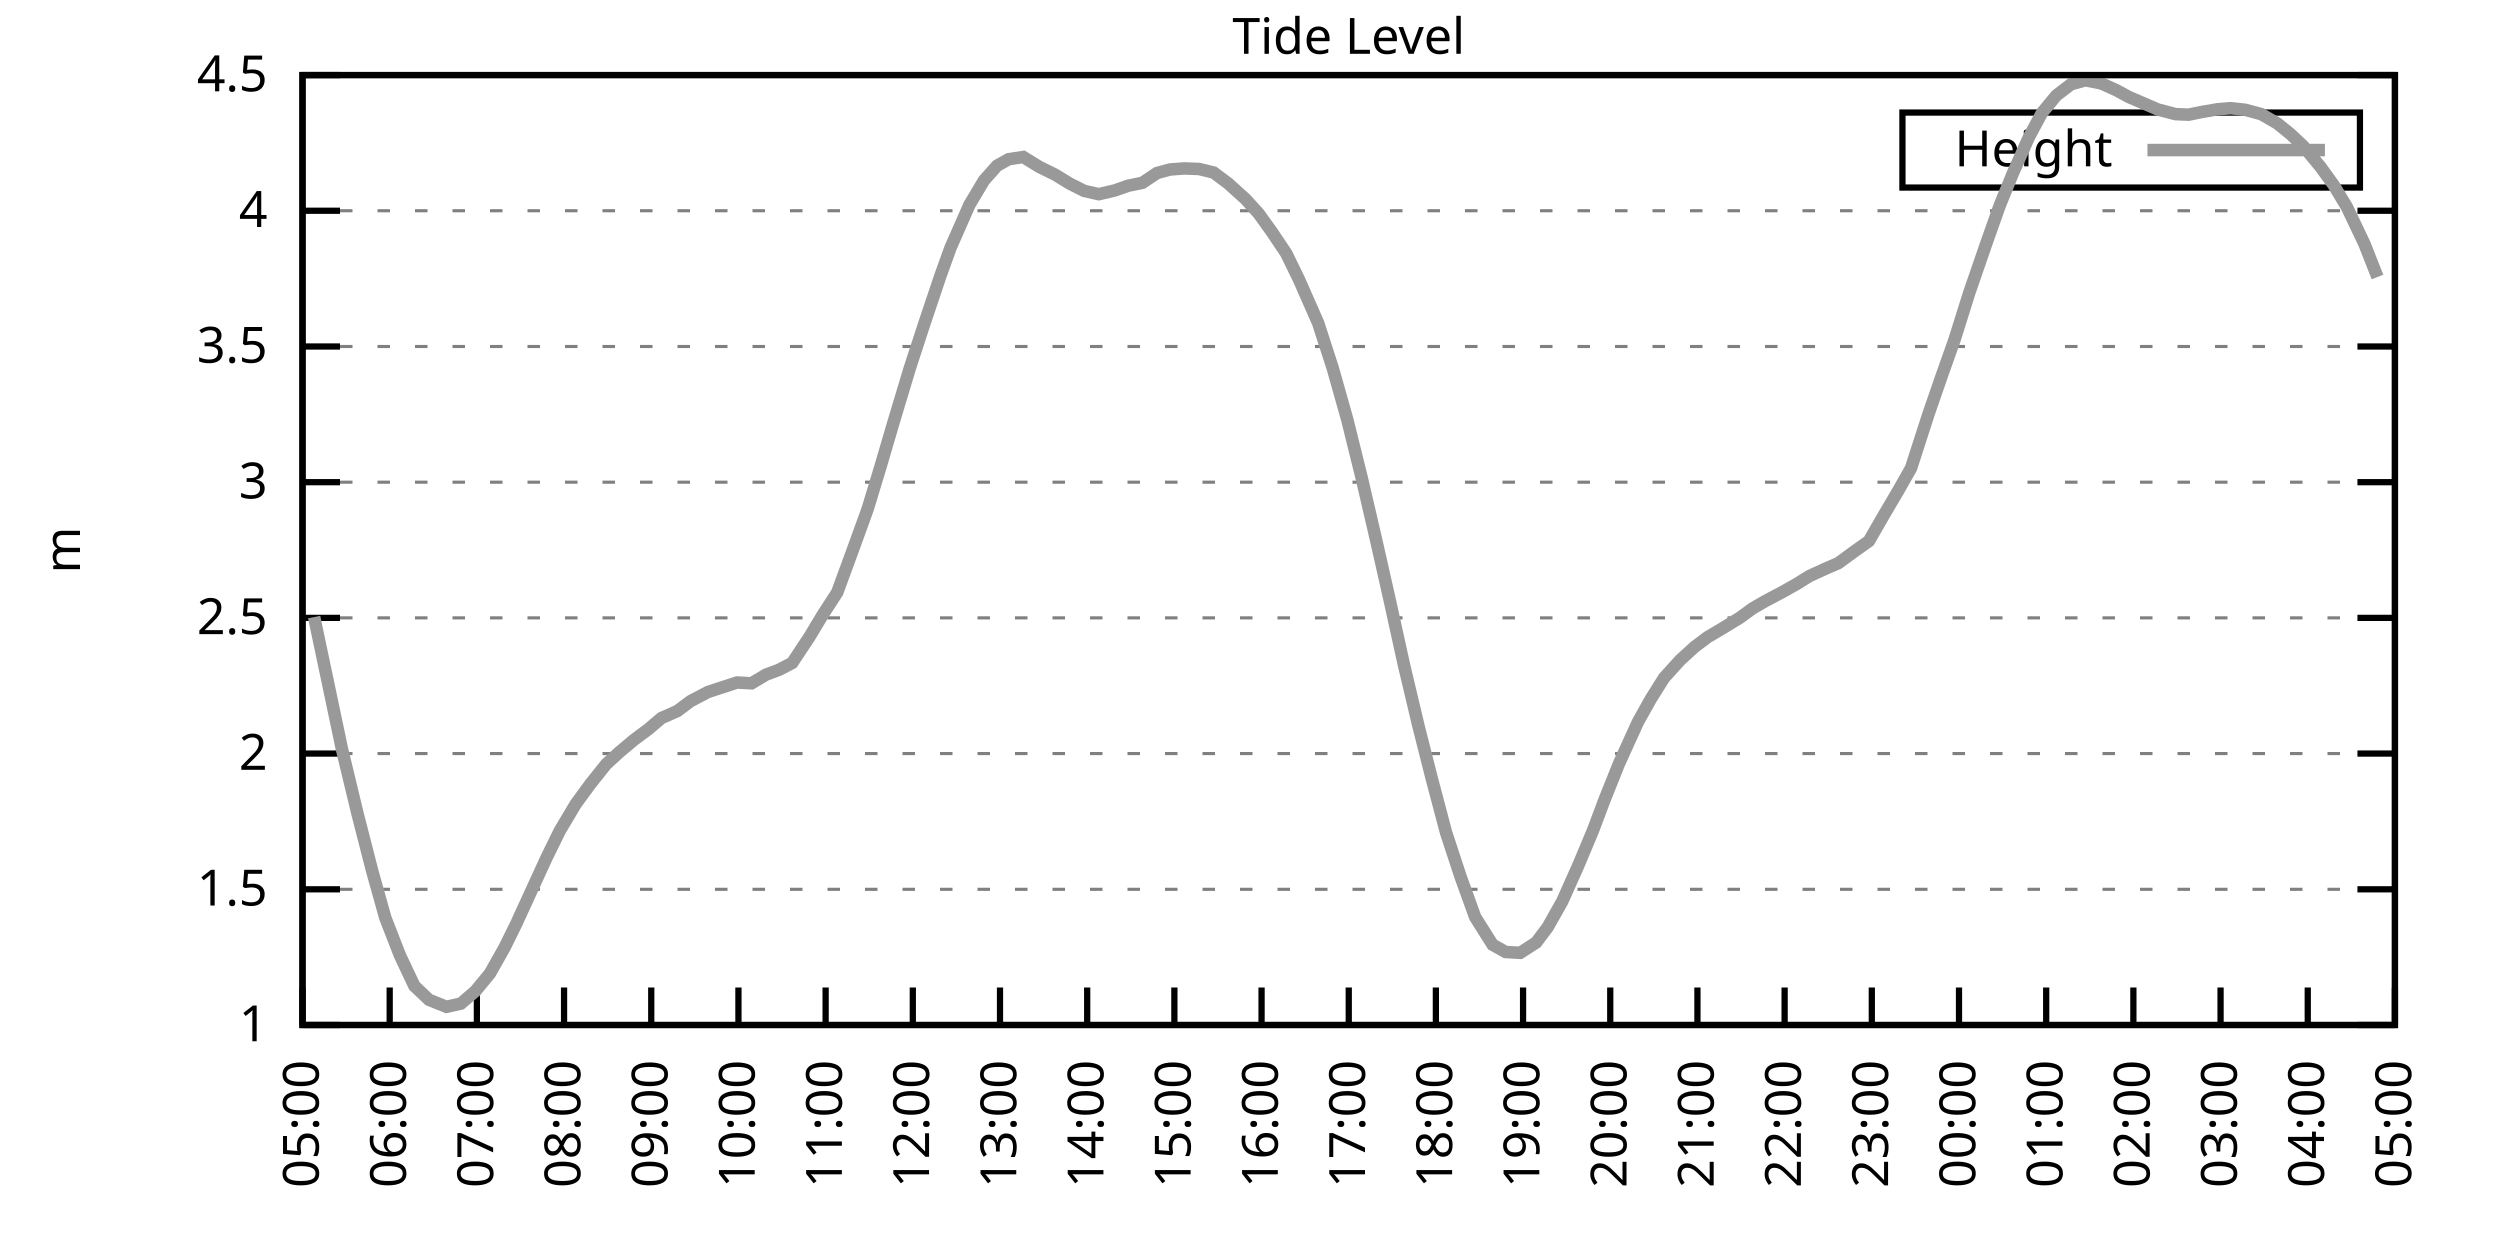
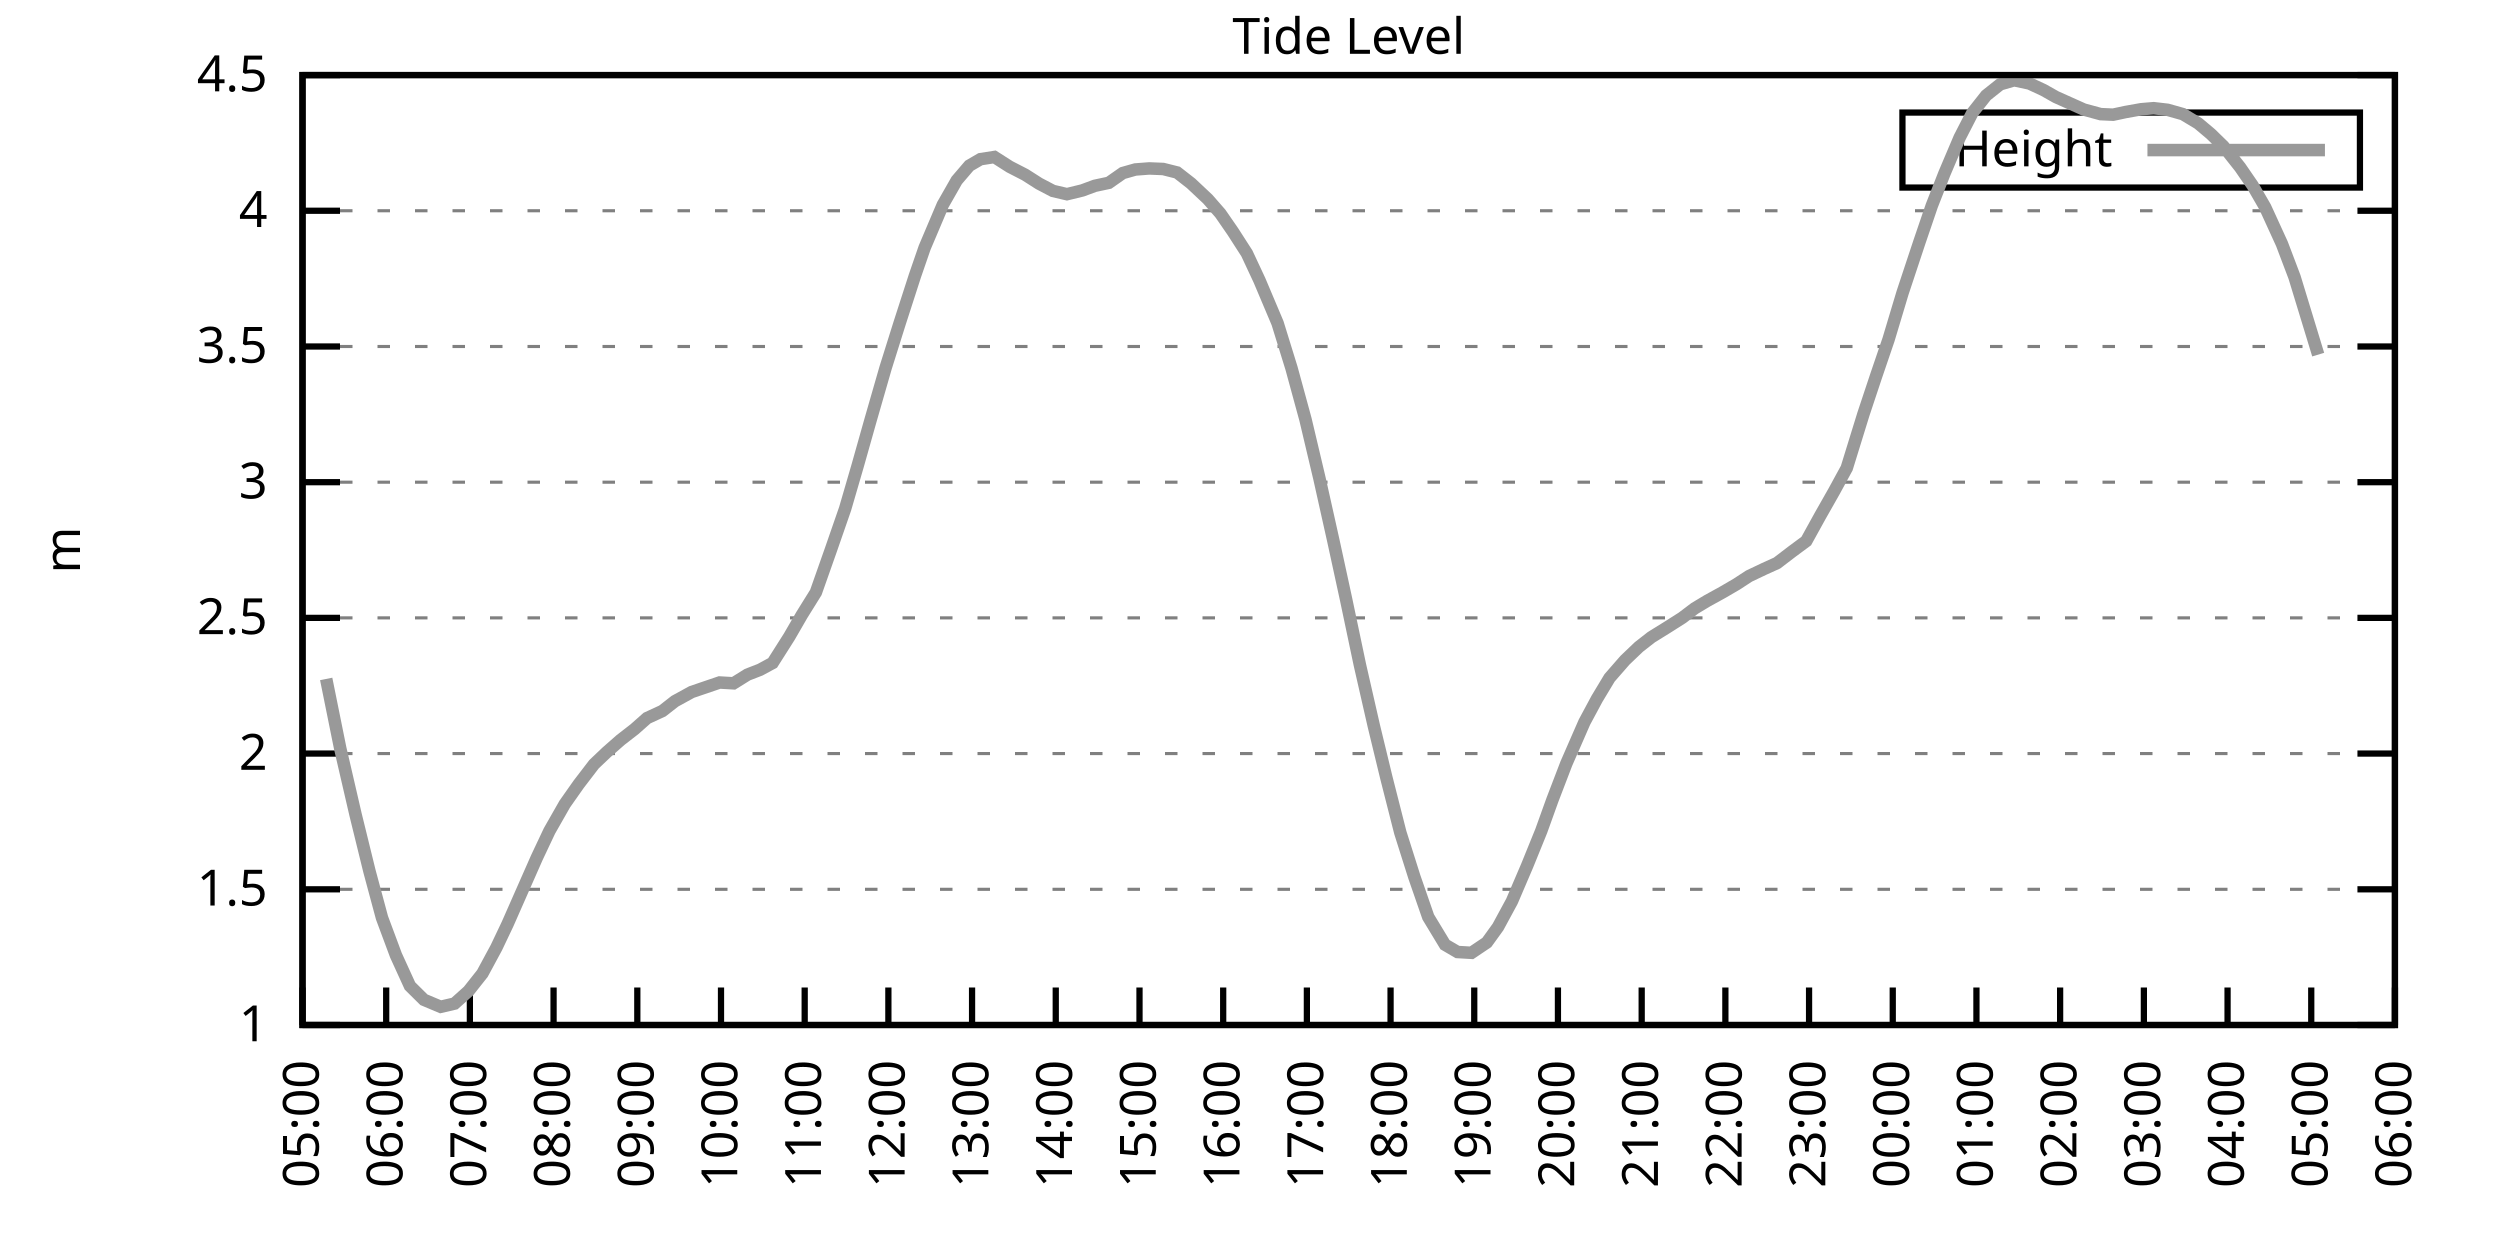
<svg xmlns="http://www.w3.org/2000/svg" xmlns:xlink="http://www.w3.org/1999/xlink" width="400" height="200" viewBox="0 0 400 200">
  <g id="gnuplot_canvas">
    <rect x="0" y="0" width="400" height="200" fill="none" />
    <defs>
      <circle id="gpDot" r="0.5" stroke-width="0.5" stroke="currentColor" />
      <path id="gpPt0" stroke-width="0.333" stroke="currentColor" d="M-1,0 h2 M0,-1 v2" />
      <path id="gpPt1" stroke-width="0.333" stroke="currentColor" d="M-1,-1 L1,1 M1,-1 L-1,1" />
      <path id="gpPt2" stroke-width="0.333" stroke="currentColor" d="M-1,0 L1,0 M0,-1 L0,1 M-1,-1 L1,1 M-1,1 L1,-1" />
      <rect id="gpPt3" stroke-width="0.333" stroke="currentColor" x="-1" y="-1" width="2" height="2" />
      <rect id="gpPt4" stroke-width="0.333" stroke="currentColor" fill="currentColor" x="-1" y="-1" width="2" height="2" />
      <circle id="gpPt5" stroke-width="0.333" stroke="currentColor" cx="0" cy="0" r="1" />
      <use xlink:href="#gpPt5" id="gpPt6" fill="currentColor" stroke="none" />
      <path id="gpPt7" stroke-width="0.333" stroke="currentColor" d="M0,-1.33 L-1.33,0.67 L1.33,0.67 z" />
      <use xlink:href="#gpPt7" id="gpPt8" fill="currentColor" stroke="none" />
      <use xlink:href="#gpPt7" id="gpPt9" stroke="currentColor" transform="rotate(180)" />
      <use xlink:href="#gpPt9" id="gpPt10" fill="currentColor" stroke="none" />
      <use xlink:href="#gpPt3" id="gpPt11" stroke="currentColor" transform="rotate(45)" />
      <use xlink:href="#gpPt11" id="gpPt12" fill="currentColor" stroke="none" />
      <path id="gpPt13" stroke-width="0.333" stroke="currentColor" d="M0,1.330 L1.265,0.411 L0.782,-1.067 L-0.782,-1.076 L-1.265,0.411 z" />
      <use xlink:href="#gpPt13" id="gpPt14" fill="currentColor" stroke="none" />
      <filter id="textbox" filterUnits="objectBoundingBox" x="0" y="0" height="1" width="1">
        <feFlood flood-color="white" flood-opacity="1" result="bgnd" />
        <feComposite in="SourceGraphic" in2="bgnd" operator="atop" />
      </filter>
      <filter id="greybox" filterUnits="objectBoundingBox" x="0" y="0" height="1" width="1">
        <feFlood flood-color="lightgrey" flood-opacity="1" result="grey" />
        <feComposite in="SourceGraphic" in2="grey" operator="atop" />
      </filter>
    </defs>
    <g fill="none" color="white" stroke="currentColor" stroke-width="1.00" stroke-linecap="butt" stroke-linejoin="miter">
</g>
    <g fill="none" color="black" stroke="currentColor" stroke-width="1.00" stroke-linecap="butt" stroke-linejoin="miter">
      <g stroke="none" shape-rendering="crispEdges">
        <polygon fill="rgb(255, 255, 255)" points="48.40,164.00 383.18,164.00 383.18,12.02 48.40,12.02 " />
      </g>
    </g>
    <g fill="none" color="black" stroke="currentColor" stroke-width="1.00" stroke-linecap="butt" stroke-linejoin="miter">
</g>
    <g fill="none" color="black" stroke="black" stroke-width="0.50" stroke-linecap="butt" stroke-linejoin="miter">
</g>
    <g fill="none" color="gray" stroke="currentColor" stroke-width="0.50" stroke-linecap="butt" stroke-linejoin="miter">
      <path stroke="gray" stroke-dasharray="2,4" class="gridline" d="M48.40,164.00 L383.19,164.00  " />
    </g>
    <g fill="none" color="gray" stroke="gray" stroke-width="1.00" stroke-linecap="butt" stroke-linejoin="miter">
</g>
    <g fill="none" color="black" stroke="currentColor" stroke-width="1.00" stroke-linecap="butt" stroke-linejoin="miter">
      <path stroke="black" d="M48.40,164.00 L54.40,164.00 M383.19,164.00 L377.19,164.00  " />
      <g transform="translate(42.80,166.60)" stroke="none" fill="black" font-family="Sans" font-size="8.00" text-anchor="end">
        <text>
          <tspan font-family="Sans"> 1</tspan>
        </text>
      </g>
    </g>
    <g fill="none" color="black" stroke="currentColor" stroke-width="1.00" stroke-linecap="butt" stroke-linejoin="miter">
</g>
    <g fill="none" color="black" stroke="black" stroke-width="0.50" stroke-linecap="butt" stroke-linejoin="miter">
</g>
    <g fill="none" color="gray" stroke="currentColor" stroke-width="0.50" stroke-linecap="butt" stroke-linejoin="miter">
      <path stroke="gray" stroke-dasharray="2,4" class="gridline" d="M48.40,142.29 L383.19,142.29  " />
    </g>
    <g fill="none" color="gray" stroke="gray" stroke-width="1.00" stroke-linecap="butt" stroke-linejoin="miter">
</g>
    <g fill="none" color="black" stroke="currentColor" stroke-width="1.00" stroke-linecap="butt" stroke-linejoin="miter">
      <path stroke="black" d="M48.40,142.29 L54.40,142.29 M383.19,142.29 L377.19,142.29  " />
      <g transform="translate(42.80,144.89)" stroke="none" fill="black" font-family="Sans" font-size="8.00" text-anchor="end">
        <text>
          <tspan font-family="Sans"> 1.5</tspan>
        </text>
      </g>
    </g>
    <g fill="none" color="black" stroke="currentColor" stroke-width="1.00" stroke-linecap="butt" stroke-linejoin="miter">
</g>
    <g fill="none" color="black" stroke="black" stroke-width="0.50" stroke-linecap="butt" stroke-linejoin="miter">
</g>
    <g fill="none" color="gray" stroke="currentColor" stroke-width="0.50" stroke-linecap="butt" stroke-linejoin="miter">
      <path stroke="gray" stroke-dasharray="2,4" class="gridline" d="M48.40,120.57 L383.19,120.57  " />
    </g>
    <g fill="none" color="gray" stroke="gray" stroke-width="1.00" stroke-linecap="butt" stroke-linejoin="miter">
</g>
    <g fill="none" color="black" stroke="currentColor" stroke-width="1.00" stroke-linecap="butt" stroke-linejoin="miter">
      <path stroke="black" d="M48.40,120.57 L54.40,120.57 M383.19,120.57 L377.19,120.57  " />
      <g transform="translate(42.80,123.17)" stroke="none" fill="black" font-family="Sans" font-size="8.00" text-anchor="end">
        <text>
          <tspan font-family="Sans"> 2</tspan>
        </text>
      </g>
    </g>
    <g fill="none" color="black" stroke="currentColor" stroke-width="1.00" stroke-linecap="butt" stroke-linejoin="miter">
</g>
    <g fill="none" color="black" stroke="black" stroke-width="0.50" stroke-linecap="butt" stroke-linejoin="miter">
</g>
    <g fill="none" color="gray" stroke="currentColor" stroke-width="0.50" stroke-linecap="butt" stroke-linejoin="miter">
      <path stroke="gray" stroke-dasharray="2,4" class="gridline" d="M48.40,98.86 L383.19,98.86  " />
    </g>
    <g fill="none" color="gray" stroke="gray" stroke-width="1.00" stroke-linecap="butt" stroke-linejoin="miter">
</g>
    <g fill="none" color="black" stroke="currentColor" stroke-width="1.00" stroke-linecap="butt" stroke-linejoin="miter">
      <path stroke="black" d="M48.40,98.86 L54.40,98.86 M383.19,98.86 L377.19,98.86  " />
      <g transform="translate(42.80,101.46)" stroke="none" fill="black" font-family="Sans" font-size="8.00" text-anchor="end">
        <text>
          <tspan font-family="Sans"> 2.5</tspan>
        </text>
      </g>
    </g>
    <g fill="none" color="black" stroke="currentColor" stroke-width="1.00" stroke-linecap="butt" stroke-linejoin="miter">
</g>
    <g fill="none" color="black" stroke="black" stroke-width="0.50" stroke-linecap="butt" stroke-linejoin="miter">
</g>
    <g fill="none" color="gray" stroke="currentColor" stroke-width="0.50" stroke-linecap="butt" stroke-linejoin="miter">
      <path stroke="gray" stroke-dasharray="2,4" class="gridline" d="M48.40,77.15 L383.19,77.15  " />
    </g>
    <g fill="none" color="gray" stroke="gray" stroke-width="1.00" stroke-linecap="butt" stroke-linejoin="miter">
</g>
    <g fill="none" color="black" stroke="currentColor" stroke-width="1.00" stroke-linecap="butt" stroke-linejoin="miter">
      <path stroke="black" d="M48.40,77.15 L54.40,77.15 M383.19,77.15 L377.19,77.15  " />
      <g transform="translate(42.80,79.75)" stroke="none" fill="black" font-family="Sans" font-size="8.00" text-anchor="end">
        <text>
          <tspan font-family="Sans"> 3</tspan>
        </text>
      </g>
    </g>
    <g fill="none" color="black" stroke="currentColor" stroke-width="1.00" stroke-linecap="butt" stroke-linejoin="miter">
</g>
    <g fill="none" color="black" stroke="black" stroke-width="0.50" stroke-linecap="butt" stroke-linejoin="miter">
</g>
    <g fill="none" color="gray" stroke="currentColor" stroke-width="0.50" stroke-linecap="butt" stroke-linejoin="miter">
      <path stroke="gray" stroke-dasharray="2,4" class="gridline" d="M48.40,55.44 L383.19,55.44  " />
    </g>
    <g fill="none" color="gray" stroke="gray" stroke-width="1.00" stroke-linecap="butt" stroke-linejoin="miter">
</g>
    <g fill="none" color="black" stroke="currentColor" stroke-width="1.00" stroke-linecap="butt" stroke-linejoin="miter">
      <path stroke="black" d="M48.40,55.44 L54.40,55.44 M383.19,55.44 L377.19,55.44  " />
      <g transform="translate(42.80,58.04)" stroke="none" fill="black" font-family="Sans" font-size="8.00" text-anchor="end">
        <text>
          <tspan font-family="Sans"> 3.5</tspan>
        </text>
      </g>
    </g>
    <g fill="none" color="black" stroke="currentColor" stroke-width="1.00" stroke-linecap="butt" stroke-linejoin="miter">
</g>
    <g fill="none" color="black" stroke="black" stroke-width="0.50" stroke-linecap="butt" stroke-linejoin="miter">
</g>
    <g fill="none" color="gray" stroke="currentColor" stroke-width="0.50" stroke-linecap="butt" stroke-linejoin="miter">
      <path stroke="gray" stroke-dasharray="2,4" class="gridline" d="M48.40,33.72 L383.19,33.72  " />
    </g>
    <g fill="none" color="gray" stroke="gray" stroke-width="1.00" stroke-linecap="butt" stroke-linejoin="miter">
</g>
    <g fill="none" color="black" stroke="currentColor" stroke-width="1.00" stroke-linecap="butt" stroke-linejoin="miter">
      <path stroke="black" d="M48.40,33.72 L54.40,33.72 M383.19,33.72 L377.19,33.72  " />
      <g transform="translate(42.80,36.32)" stroke="none" fill="black" font-family="Sans" font-size="8.00" text-anchor="end">
        <text>
          <tspan font-family="Sans"> 4</tspan>
        </text>
      </g>
    </g>
    <g fill="none" color="black" stroke="currentColor" stroke-width="1.00" stroke-linecap="butt" stroke-linejoin="miter">
</g>
    <g fill="none" color="black" stroke="black" stroke-width="0.50" stroke-linecap="butt" stroke-linejoin="miter">
</g>
    <g fill="none" color="gray" stroke="currentColor" stroke-width="0.50" stroke-linecap="butt" stroke-linejoin="miter">
      <path stroke="gray" stroke-dasharray="2,4" class="gridline" d="M48.40,12.01 L383.19,12.01  " />
    </g>
    <g fill="none" color="gray" stroke="gray" stroke-width="1.00" stroke-linecap="butt" stroke-linejoin="miter">
</g>
    <g fill="none" color="black" stroke="currentColor" stroke-width="1.00" stroke-linecap="butt" stroke-linejoin="miter">
      <path stroke="black" d="M48.40,12.01 L54.40,12.01 M383.19,12.01 L377.19,12.01  " />
      <g transform="translate(42.80,14.61)" stroke="none" fill="black" font-family="Sans" font-size="8.00" text-anchor="end">
        <text>
          <tspan font-family="Sans"> 4.5</tspan>
        </text>
      </g>
    </g>
    <g fill="none" color="black" stroke="currentColor" stroke-width="1.00" stroke-linecap="butt" stroke-linejoin="miter">
      <path stroke="black" d="M48.40,164.00 L48.40,158.00  " />
      <g transform="translate(51.00,169.60) rotate(270.00)" stroke="none" fill="black" font-family="Sans" font-size="8.00" text-anchor="end">
        <text>
          <tspan font-family="Sans">05:00</tspan>
        </text>
      </g>
    </g>
    <g fill="none" color="black" stroke="currentColor" stroke-width="1.00" stroke-linecap="butt" stroke-linejoin="miter">
-       <path stroke="black" d="M62.35,164.00 L62.35,158.00  " />
-       <g transform="translate(64.95,169.60) rotate(270.00)" stroke="none" fill="black" font-family="Sans" font-size="8.00" text-anchor="end">
+       <path stroke="black" d="M61.79,164.00 L61.79,158.00  " />
+       <g transform="translate(64.39,169.60) rotate(270.00)" stroke="none" fill="black" font-family="Sans" font-size="8.00" text-anchor="end">
        <text>
          <tspan font-family="Sans">06:00</tspan>
        </text>
      </g>
    </g>
    <g fill="none" color="black" stroke="currentColor" stroke-width="1.00" stroke-linecap="butt" stroke-linejoin="miter">
-       <path stroke="black" d="M76.30,164.00 L76.30,158.00  " />
-       <g transform="translate(78.90,169.60) rotate(270.00)" stroke="none" fill="black" font-family="Sans" font-size="8.00" text-anchor="end">
+       <path stroke="black" d="M75.18,164.00 L75.18,158.00  " />
+       <g transform="translate(77.78,169.60) rotate(270.00)" stroke="none" fill="black" font-family="Sans" font-size="8.00" text-anchor="end">
        <text>
          <tspan font-family="Sans">07:00</tspan>
        </text>
      </g>
    </g>
    <g fill="none" color="black" stroke="currentColor" stroke-width="1.00" stroke-linecap="butt" stroke-linejoin="miter">
-       <path stroke="black" d="M90.25,164.00 L90.25,158.00  " />
-       <g transform="translate(92.85,169.60) rotate(270.00)" stroke="none" fill="black" font-family="Sans" font-size="8.00" text-anchor="end">
+       <path stroke="black" d="M88.57,164.00 L88.57,158.00  " />
+       <g transform="translate(91.17,169.60) rotate(270.00)" stroke="none" fill="black" font-family="Sans" font-size="8.00" text-anchor="end">
        <text>
          <tspan font-family="Sans">08:00</tspan>
        </text>
      </g>
    </g>
    <g fill="none" color="black" stroke="currentColor" stroke-width="1.00" stroke-linecap="butt" stroke-linejoin="miter">
-       <path stroke="black" d="M104.20,164.00 L104.20,158.00  " />
-       <g transform="translate(106.80,169.60) rotate(270.00)" stroke="none" fill="black" font-family="Sans" font-size="8.00" text-anchor="end">
+       <path stroke="black" d="M101.97,164.00 L101.97,158.00  " />
+       <g transform="translate(104.57,169.60) rotate(270.00)" stroke="none" fill="black" font-family="Sans" font-size="8.00" text-anchor="end">
        <text>
          <tspan font-family="Sans">09:00</tspan>
        </text>
      </g>
    </g>
    <g fill="none" color="black" stroke="currentColor" stroke-width="1.00" stroke-linecap="butt" stroke-linejoin="miter">
-       <path stroke="black" d="M118.15,164.00 L118.15,158.00  " />
-       <g transform="translate(120.75,169.60) rotate(270.00)" stroke="none" fill="black" font-family="Sans" font-size="8.00" text-anchor="end">
+       <path stroke="black" d="M115.36,164.00 L115.36,158.00  " />
+       <g transform="translate(117.96,169.60) rotate(270.00)" stroke="none" fill="black" font-family="Sans" font-size="8.00" text-anchor="end">
        <text>
          <tspan font-family="Sans">10:00</tspan>
        </text>
      </g>
    </g>
    <g fill="none" color="black" stroke="currentColor" stroke-width="1.00" stroke-linecap="butt" stroke-linejoin="miter">
-       <path stroke="black" d="M132.10,164.00 L132.10,158.00  " />
-       <g transform="translate(134.70,169.60) rotate(270.00)" stroke="none" fill="black" font-family="Sans" font-size="8.00" text-anchor="end">
+       <path stroke="black" d="M128.75,164.00 L128.75,158.00  " />
+       <g transform="translate(131.35,169.60) rotate(270.00)" stroke="none" fill="black" font-family="Sans" font-size="8.00" text-anchor="end">
        <text>
          <tspan font-family="Sans">11:00</tspan>
        </text>
      </g>
    </g>
    <g fill="none" color="black" stroke="currentColor" stroke-width="1.00" stroke-linecap="butt" stroke-linejoin="miter">
-       <path stroke="black" d="M146.05,164.00 L146.05,158.00  " />
-       <g transform="translate(148.65,169.60) rotate(270.00)" stroke="none" fill="black" font-family="Sans" font-size="8.00" text-anchor="end">
+       <path stroke="black" d="M142.14,164.00 L142.14,158.00  " />
+       <g transform="translate(144.74,169.60) rotate(270.00)" stroke="none" fill="black" font-family="Sans" font-size="8.00" text-anchor="end">
        <text>
          <tspan font-family="Sans">12:00</tspan>
        </text>
      </g>
    </g>
    <g fill="none" color="black" stroke="currentColor" stroke-width="1.00" stroke-linecap="butt" stroke-linejoin="miter">
-       <path stroke="black" d="M160.00,164.00 L160.00,158.00  " />
-       <g transform="translate(162.60,169.60) rotate(270.00)" stroke="none" fill="black" font-family="Sans" font-size="8.00" text-anchor="end">
+       <path stroke="black" d="M155.53,164.00 L155.53,158.00  " />
+       <g transform="translate(158.13,169.60) rotate(270.00)" stroke="none" fill="black" font-family="Sans" font-size="8.00" text-anchor="end">
        <text>
          <tspan font-family="Sans">13:00</tspan>
        </text>
      </g>
    </g>
    <g fill="none" color="black" stroke="currentColor" stroke-width="1.00" stroke-linecap="butt" stroke-linejoin="miter">
-       <path stroke="black" d="M173.95,164.00 L173.95,158.00  " />
-       <g transform="translate(176.55,169.60) rotate(270.00)" stroke="none" fill="black" font-family="Sans" font-size="8.00" text-anchor="end">
+       <path stroke="black" d="M168.92,164.00 L168.92,158.00  " />
+       <g transform="translate(171.52,169.60) rotate(270.00)" stroke="none" fill="black" font-family="Sans" font-size="8.00" text-anchor="end">
        <text>
          <tspan font-family="Sans">14:00</tspan>
        </text>
      </g>
    </g>
    <g fill="none" color="black" stroke="currentColor" stroke-width="1.00" stroke-linecap="butt" stroke-linejoin="miter">
-       <path stroke="black" d="M187.90,164.00 L187.90,158.00  " />
-       <g transform="translate(190.50,169.60) rotate(270.00)" stroke="none" fill="black" font-family="Sans" font-size="8.00" text-anchor="end">
+       <path stroke="black" d="M182.32,164.00 L182.32,158.00  " />
+       <g transform="translate(184.92,169.60) rotate(270.00)" stroke="none" fill="black" font-family="Sans" font-size="8.00" text-anchor="end">
        <text>
          <tspan font-family="Sans">15:00</tspan>
        </text>
      </g>
    </g>
    <g fill="none" color="black" stroke="currentColor" stroke-width="1.00" stroke-linecap="butt" stroke-linejoin="miter">
-       <path stroke="black" d="M201.85,164.00 L201.85,158.00  " />
-       <g transform="translate(204.45,169.60) rotate(270.00)" stroke="none" fill="black" font-family="Sans" font-size="8.00" text-anchor="end">
+       <path stroke="black" d="M195.71,164.00 L195.71,158.00  " />
+       <g transform="translate(198.31,169.60) rotate(270.00)" stroke="none" fill="black" font-family="Sans" font-size="8.00" text-anchor="end">
        <text>
          <tspan font-family="Sans">16:00</tspan>
        </text>
      </g>
    </g>
    <g fill="none" color="black" stroke="currentColor" stroke-width="1.00" stroke-linecap="butt" stroke-linejoin="miter">
-       <path stroke="black" d="M215.80,164.00 L215.80,158.00  " />
-       <g transform="translate(218.40,169.60) rotate(270.00)" stroke="none" fill="black" font-family="Sans" font-size="8.00" text-anchor="end">
+       <path stroke="black" d="M209.10,164.00 L209.10,158.00  " />
+       <g transform="translate(211.70,169.60) rotate(270.00)" stroke="none" fill="black" font-family="Sans" font-size="8.00" text-anchor="end">
        <text>
          <tspan font-family="Sans">17:00</tspan>
        </text>
      </g>
    </g>
    <g fill="none" color="black" stroke="currentColor" stroke-width="1.00" stroke-linecap="butt" stroke-linejoin="miter">
-       <path stroke="black" d="M229.74,164.00 L229.74,158.00  " />
-       <g transform="translate(232.34,169.60) rotate(270.00)" stroke="none" fill="black" font-family="Sans" font-size="8.00" text-anchor="end">
+       <path stroke="black" d="M222.49,164.00 L222.49,158.00  " />
+       <g transform="translate(225.09,169.60) rotate(270.00)" stroke="none" fill="black" font-family="Sans" font-size="8.00" text-anchor="end">
        <text>
          <tspan font-family="Sans">18:00</tspan>
        </text>
      </g>
    </g>
    <g fill="none" color="black" stroke="currentColor" stroke-width="1.00" stroke-linecap="butt" stroke-linejoin="miter">
-       <path stroke="black" d="M243.69,164.00 L243.69,158.00  " />
-       <g transform="translate(246.29,169.60) rotate(270.00)" stroke="none" fill="black" font-family="Sans" font-size="8.00" text-anchor="end">
+       <path stroke="black" d="M235.88,164.00 L235.88,158.00  " />
+       <g transform="translate(238.48,169.60) rotate(270.00)" stroke="none" fill="black" font-family="Sans" font-size="8.00" text-anchor="end">
        <text>
          <tspan font-family="Sans">19:00</tspan>
        </text>
      </g>
    </g>
    <g fill="none" color="black" stroke="currentColor" stroke-width="1.00" stroke-linecap="butt" stroke-linejoin="miter">
-       <path stroke="black" d="M257.64,164.00 L257.64,158.00  " />
-       <g transform="translate(260.24,169.60) rotate(270.00)" stroke="none" fill="black" font-family="Sans" font-size="8.00" text-anchor="end">
+       <path stroke="black" d="M249.27,164.00 L249.27,158.00  " />
+       <g transform="translate(251.87,169.60) rotate(270.00)" stroke="none" fill="black" font-family="Sans" font-size="8.00" text-anchor="end">
        <text>
          <tspan font-family="Sans">20:00</tspan>
        </text>
      </g>
    </g>
    <g fill="none" color="black" stroke="currentColor" stroke-width="1.00" stroke-linecap="butt" stroke-linejoin="miter">
-       <path stroke="black" d="M271.59,164.00 L271.59,158.00  " />
-       <g transform="translate(274.19,169.60) rotate(270.00)" stroke="none" fill="black" font-family="Sans" font-size="8.00" text-anchor="end">
+       <path stroke="black" d="M262.67,164.00 L262.67,158.00  " />
+       <g transform="translate(265.27,169.60) rotate(270.00)" stroke="none" fill="black" font-family="Sans" font-size="8.00" text-anchor="end">
        <text>
          <tspan font-family="Sans">21:00</tspan>
        </text>
      </g>
    </g>
    <g fill="none" color="black" stroke="currentColor" stroke-width="1.00" stroke-linecap="butt" stroke-linejoin="miter">
-       <path stroke="black" d="M285.54,164.00 L285.54,158.00  " />
-       <g transform="translate(288.14,169.60) rotate(270.00)" stroke="none" fill="black" font-family="Sans" font-size="8.00" text-anchor="end">
+       <path stroke="black" d="M276.06,164.00 L276.06,158.00  " />
+       <g transform="translate(278.66,169.60) rotate(270.00)" stroke="none" fill="black" font-family="Sans" font-size="8.00" text-anchor="end">
        <text>
          <tspan font-family="Sans">22:00</tspan>
        </text>
      </g>
    </g>
    <g fill="none" color="black" stroke="currentColor" stroke-width="1.00" stroke-linecap="butt" stroke-linejoin="miter">
-       <path stroke="black" d="M299.49,164.00 L299.49,158.00  " />
-       <g transform="translate(302.09,169.60) rotate(270.00)" stroke="none" fill="black" font-family="Sans" font-size="8.00" text-anchor="end">
+       <path stroke="black" d="M289.45,164.00 L289.45,158.00  " />
+       <g transform="translate(292.05,169.60) rotate(270.00)" stroke="none" fill="black" font-family="Sans" font-size="8.00" text-anchor="end">
        <text>
          <tspan font-family="Sans">23:00</tspan>
        </text>
      </g>
    </g>
    <g fill="none" color="black" stroke="currentColor" stroke-width="1.00" stroke-linecap="butt" stroke-linejoin="miter">
-       <path stroke="black" d="M313.44,164.00 L313.44,158.00  " />
-       <g transform="translate(316.04,169.60) rotate(270.00)" stroke="none" fill="black" font-family="Sans" font-size="8.00" text-anchor="end">
+       <path stroke="black" d="M302.84,164.00 L302.84,158.00  " />
+       <g transform="translate(305.44,169.60) rotate(270.00)" stroke="none" fill="black" font-family="Sans" font-size="8.00" text-anchor="end">
        <text>
          <tspan font-family="Sans">00:00</tspan>
        </text>
      </g>
    </g>
    <g fill="none" color="black" stroke="currentColor" stroke-width="1.00" stroke-linecap="butt" stroke-linejoin="miter">
-       <path stroke="black" d="M327.39,164.00 L327.39,158.00  " />
-       <g transform="translate(329.99,169.60) rotate(270.00)" stroke="none" fill="black" font-family="Sans" font-size="8.00" text-anchor="end">
+       <path stroke="black" d="M316.23,164.00 L316.23,158.00  " />
+       <g transform="translate(318.83,169.60) rotate(270.00)" stroke="none" fill="black" font-family="Sans" font-size="8.00" text-anchor="end">
        <text>
          <tspan font-family="Sans">01:00</tspan>
        </text>
      </g>
    </g>
    <g fill="none" color="black" stroke="currentColor" stroke-width="1.00" stroke-linecap="butt" stroke-linejoin="miter">
-       <path stroke="black" d="M341.34,164.00 L341.34,158.00  " />
-       <g transform="translate(343.94,169.60) rotate(270.00)" stroke="none" fill="black" font-family="Sans" font-size="8.00" text-anchor="end">
+       <path stroke="black" d="M329.62,164.00 L329.62,158.00  " />
+       <g transform="translate(332.22,169.60) rotate(270.00)" stroke="none" fill="black" font-family="Sans" font-size="8.00" text-anchor="end">
        <text>
          <tspan font-family="Sans">02:00</tspan>
        </text>
      </g>
    </g>
    <g fill="none" color="black" stroke="currentColor" stroke-width="1.00" stroke-linecap="butt" stroke-linejoin="miter">
-       <path stroke="black" d="M355.29,164.00 L355.29,158.00  " />
-       <g transform="translate(357.89,169.60) rotate(270.00)" stroke="none" fill="black" font-family="Sans" font-size="8.00" text-anchor="end">
+       <path stroke="black" d="M343.02,164.00 L343.02,158.00  " />
+       <g transform="translate(345.62,169.60) rotate(270.00)" stroke="none" fill="black" font-family="Sans" font-size="8.00" text-anchor="end">
        <text>
          <tspan font-family="Sans">03:00</tspan>
        </text>
      </g>
    </g>
    <g fill="none" color="black" stroke="currentColor" stroke-width="1.00" stroke-linecap="butt" stroke-linejoin="miter">
-       <path stroke="black" d="M369.24,164.00 L369.24,158.00  " />
-       <g transform="translate(371.84,169.60) rotate(270.00)" stroke="none" fill="black" font-family="Sans" font-size="8.00" text-anchor="end">
+       <path stroke="black" d="M356.41,164.00 L356.41,158.00  " />
+       <g transform="translate(359.01,169.60) rotate(270.00)" stroke="none" fill="black" font-family="Sans" font-size="8.00" text-anchor="end">
        <text>
          <tspan font-family="Sans">04:00</tspan>
+         </text>
+       </g>
+     </g>
+     <g fill="none" color="black" stroke="currentColor" stroke-width="1.00" stroke-linecap="butt" stroke-linejoin="miter">
+       <path stroke="black" d="M369.80,164.00 L369.80,158.00  " />
+       <g transform="translate(372.40,169.60) rotate(270.00)" stroke="none" fill="black" font-family="Sans" font-size="8.00" text-anchor="end">
+         <text>
+           <tspan font-family="Sans">05:00</tspan>
        </text>
      </g>
    </g>
    <g fill="none" color="black" stroke="currentColor" stroke-width="1.00" stroke-linecap="butt" stroke-linejoin="miter">
      <path stroke="black" d="M383.19,164.00 L383.19,158.00  " />
      <g transform="translate(385.79,169.60) rotate(270.00)" stroke="none" fill="black" font-family="Sans" font-size="8.00" text-anchor="end">
        <text>
-           <tspan font-family="Sans">05:00</tspan>
+           <tspan font-family="Sans">06:00</tspan>
        </text>
      </g>
    </g>
    <g fill="none" color="black" stroke="currentColor" stroke-width="1.00" stroke-linecap="butt" stroke-linejoin="miter">
</g>
    <g fill="none" color="black" stroke="currentColor" stroke-width="1.00" stroke-linecap="butt" stroke-linejoin="miter">
      <path stroke="black" d="M48.40,12.01 L48.40,164.00 L383.19,164.00 L383.19,12.01 L48.40,12.01 Z  " />
    </g>
    <g fill="none" color="black" stroke="currentColor" stroke-width="1.00" stroke-linecap="butt" stroke-linejoin="miter">
</g>
    <g fill="none" color="black" stroke="currentColor" stroke-width="1.00" stroke-linecap="butt" stroke-linejoin="miter">
      <path stroke="black" d="M304.39,30.01 L304.39,18.01 L377.59,18.01 L377.59,30.01 L304.39,30.01 Z  " />
    </g>
    <g id="Tide_level_plot_1">
      <g fill="none" color="white" stroke="black" stroke-width="2.00" stroke-linecap="butt" stroke-linejoin="miter">
</g>
      <g fill="none" color="black" stroke="currentColor" stroke-width="2.00" stroke-linecap="butt" stroke-linejoin="miter">
        <g transform="translate(337.99,26.61)" stroke="none" fill="black" font-family="Sans" font-size="8.00" text-anchor="end">
          <text>
            <tspan font-family="Sans">Height</tspan>
          </text>
        </g>
      </g>
      <g fill="none" color="black" stroke="currentColor" stroke-width="2.00" stroke-linecap="butt" stroke-linejoin="miter">
-         <path stroke="rgb(153, 153, 153)" d="M343.59,24.01 L371.99,24.01 M50.26,98.73 L52.35,108.63 L54.68,119.71 L57.23,130.30 L59.56,139.38 L61.65,146.85   L63.98,152.84 L66.30,157.75 L68.63,159.96 L71.42,161.09 L73.74,160.57 L76.07,158.57 L78.39,155.75 L80.72,151.62   L82.58,147.85 L85.13,142.29 L87.46,137.21 L89.55,132.95 L92.11,128.65 L94.43,125.48 L96.99,122.27 L99.08,120.36   L101.41,118.40 L103.73,116.67 L105.83,114.89 L108.38,113.76 L110.48,112.19 L113.27,110.72 L115.13,110.11 L117.92,109.20   L120.24,109.33 L122.57,107.94 L124.66,107.16 L126.75,106.07 L129.54,101.86 L131.63,98.38 L133.96,94.78 L136.51,87.83   L138.84,81.40 L140.93,74.50 L143.02,67.38 L145.58,58.87 L147.91,51.74 L150.46,44.15 L152.09,39.63 L155.11,32.77   L157.44,28.86 L159.53,26.51 L161.39,25.47 L163.72,25.12 L166.27,26.69 L168.83,27.95 L171.16,29.38 L173.48,30.55   L175.81,31.07 L178.36,30.47 L180.46,29.73 L182.78,29.25 L185.11,27.69 L187.20,27.12 L189.52,26.95 L191.85,27.04   L194.17,27.60 L196.50,29.34 L199.29,31.86 L201.38,34.16 L203.47,37.07 L205.80,40.54 L207.89,44.84 L210.91,51.70   L213.24,58.91 L215.56,67.12 L217.89,76.54 L220.21,86.53 L222.30,95.78 L224.63,106.37 L226.95,116.14 L229.05,124.44   L231.37,133.21 L233.70,140.29 L236.02,146.72 L238.81,151.15 L240.90,152.32 L243.23,152.45 L245.79,150.80 L247.65,148.32   L249.97,144.20 L252.53,138.47 L254.85,132.95 L256.71,128.00 L259.04,122.18 L262.06,115.54 L264.15,111.80 L266.25,108.46   L268.80,105.64 L271.13,103.51 L273.22,101.94 L275.55,100.56 L278.34,98.86 L280.43,97.34 L282.52,96.13 L285.08,94.78   L287.40,93.48 L289.50,92.17 L292.05,91.00 L294.15,90.09 L296.70,88.22 L299.03,86.57 L301.35,82.53 L303.68,78.58   L305.77,74.89 L308.56,66.25 L310.65,60.21 L312.74,54.31 L315.07,46.88 L317.86,38.80 L319.95,32.90 L322.04,27.77   L324.60,22.00 L326.69,18.09 L329.02,15.27 L331.34,13.49 L333.67,12.84 L336.23,13.36 L338.55,14.40 L340.64,15.53   L345.29,17.53 L348.08,18.26 L350.18,18.35 L352.27,17.92 L354.83,17.48 L356.92,17.31 L359.24,17.57 L361.80,18.26   L364.36,19.74 L366.45,21.43 L368.54,23.39 L371.33,26.77 L373.43,29.68 L375.52,33.16 L378.31,39.02 L380.40,44.32    " />
+         <path stroke="rgb(153, 153, 153)" d="M343.59,24.01 L371.99,24.01 M52.19,108.63 L54.43,119.71 L56.88,130.30 L59.11,139.38 L61.12,146.85 L63.35,152.84   L65.59,157.75 L67.82,159.96 L70.50,161.09 L72.73,160.57 L74.96,158.57 L77.19,155.75 L79.42,151.62 L81.21,147.85   L83.66,142.29 L85.90,137.21 L87.91,132.95 L90.36,128.65 L92.59,125.48 L95.05,122.27 L97.06,120.36 L99.29,118.40   L101.52,116.67 L103.53,114.89 L105.98,113.76 L107.99,112.19 L110.67,110.72 L112.46,110.11 L115.13,109.20 L117.37,109.33   L119.60,107.94 L121.61,107.16 L123.62,106.07 L126.29,101.86 L128.30,98.38 L130.54,94.78 L132.99,87.83 L135.22,81.40   L137.23,74.50 L139.24,67.38 L141.69,58.87 L143.93,51.74 L146.38,44.15 L147.94,39.63 L150.85,32.77 L153.08,28.86   L155.09,26.51 L156.87,25.47 L159.10,25.12 L161.56,26.69 L164.01,27.95 L166.25,29.38 L168.48,30.55 L170.71,31.07   L173.17,30.47 L175.17,29.73 L177.41,29.25 L179.64,27.69 L181.65,27.12 L183.88,26.95 L186.11,27.04 L188.34,27.60   L190.57,29.34 L193.25,31.86 L195.26,34.16 L197.27,37.07 L199.50,40.54 L201.51,44.84 L204.41,51.70 L206.64,58.91   L208.88,67.12 L211.11,76.54 L213.34,86.53 L215.35,95.78 L217.58,106.37 L219.81,116.14 L221.82,124.44 L224.05,133.21   L226.29,140.29 L228.52,146.72 L231.20,151.15 L233.20,152.32 L235.44,152.45 L237.89,150.80 L239.68,148.32 L241.91,144.20   L244.36,138.47 L246.60,132.95 L248.38,128.00 L250.61,122.18 L253.51,115.54 L255.52,111.80 L257.53,108.46 L259.99,105.64   L262.22,103.51 L264.23,101.94 L266.46,100.56 L269.14,98.86 L271.15,97.34 L273.16,96.13 L275.61,94.78 L277.84,93.48   L279.85,92.17 L282.31,91.00 L284.32,90.09 L286.77,88.22 L289.00,86.57 L291.23,82.53 L293.47,78.58 L295.48,74.89   L298.15,66.25 L300.16,60.21 L302.17,54.31 L304.40,46.88 L307.08,38.80 L309.09,32.90 L311.10,27.77 L313.55,22.00   L315.56,18.09 L317.79,15.27 L320.03,13.49 L322.26,12.84 L324.71,13.36 L326.95,14.40 L328.95,15.53 L333.42,17.53   L336.10,18.26 L338.10,18.35 L340.11,17.92 L342.57,17.48 L344.58,17.31 L346.81,17.57 L349.26,18.26 L351.72,19.74   L353.73,21.43 L355.74,23.39 L358.42,26.77 L360.42,29.68 L362.43,33.16 L365.11,39.02 L367.12,44.32 L370.91,56.74    " />
      </g>
    </g>
    <g fill="none" color="black" stroke="currentColor" stroke-width="2.00" stroke-linecap="butt" stroke-linejoin="miter">
</g>
    <g fill="none" color="black" stroke="black" stroke-width="1.00" stroke-linecap="butt" stroke-linejoin="miter">
</g>
    <g fill="none" color="black" stroke="currentColor" stroke-width="1.00" stroke-linecap="butt" stroke-linejoin="miter">
      <path stroke="black" d="M48.40,12.01 L48.40,164.00 L383.19,164.00 L383.19,12.01 L48.40,12.01 Z  " />
      <g transform="translate(12.80,88.01) rotate(270.00)" stroke="none" fill="black" font-family="Sans" font-size="8.00" text-anchor="middle">
        <text>
          <tspan font-family="Sans">m</tspan>
        </text>
      </g>
    </g>
    <g fill="none" color="black" stroke="currentColor" stroke-width="1.00" stroke-linecap="butt" stroke-linejoin="miter">
</g>
    <g fill="none" color="black" stroke="currentColor" stroke-width="1.00" stroke-linecap="butt" stroke-linejoin="miter">
      <g transform="translate(215.79,8.61)" stroke="none" fill="black" font-family="Sans" font-size="8.00" text-anchor="middle">
        <text>
          <tspan font-family="Sans">Tide Level</tspan>
        </text>
      </g>
    </g>
    <g fill="none" color="black" stroke="currentColor" stroke-width="1.00" stroke-linecap="butt" stroke-linejoin="miter">
</g>
  </g>
</svg>
